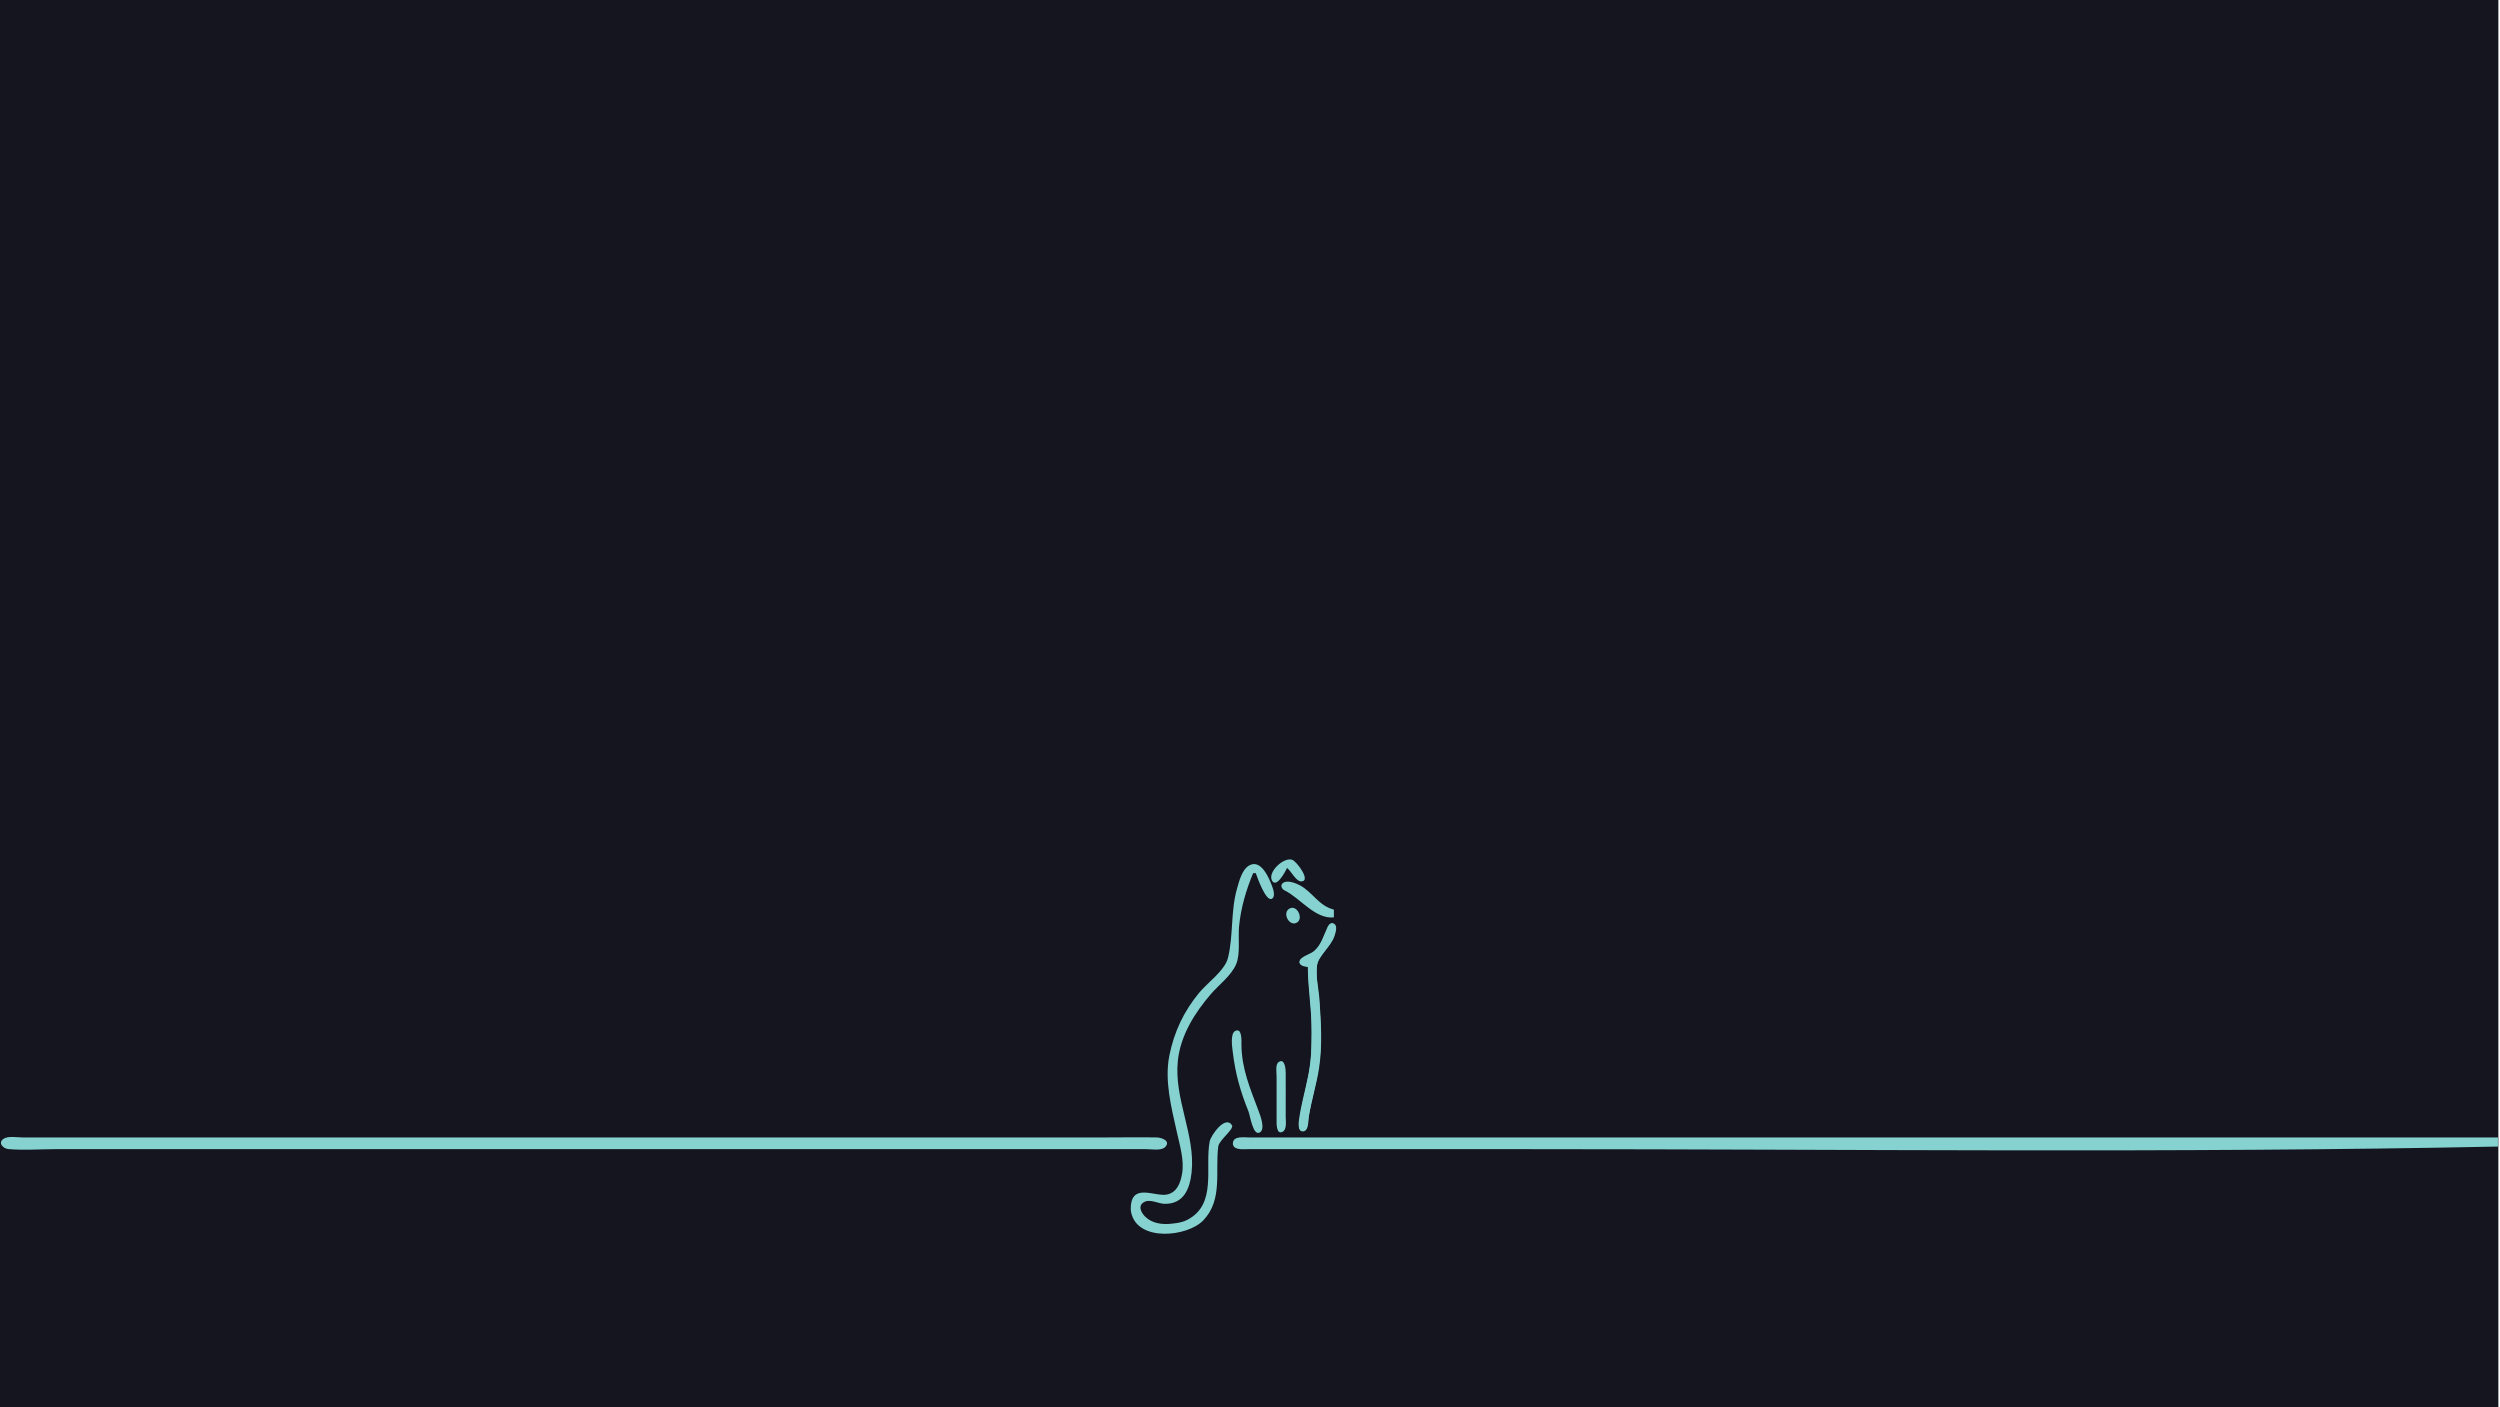
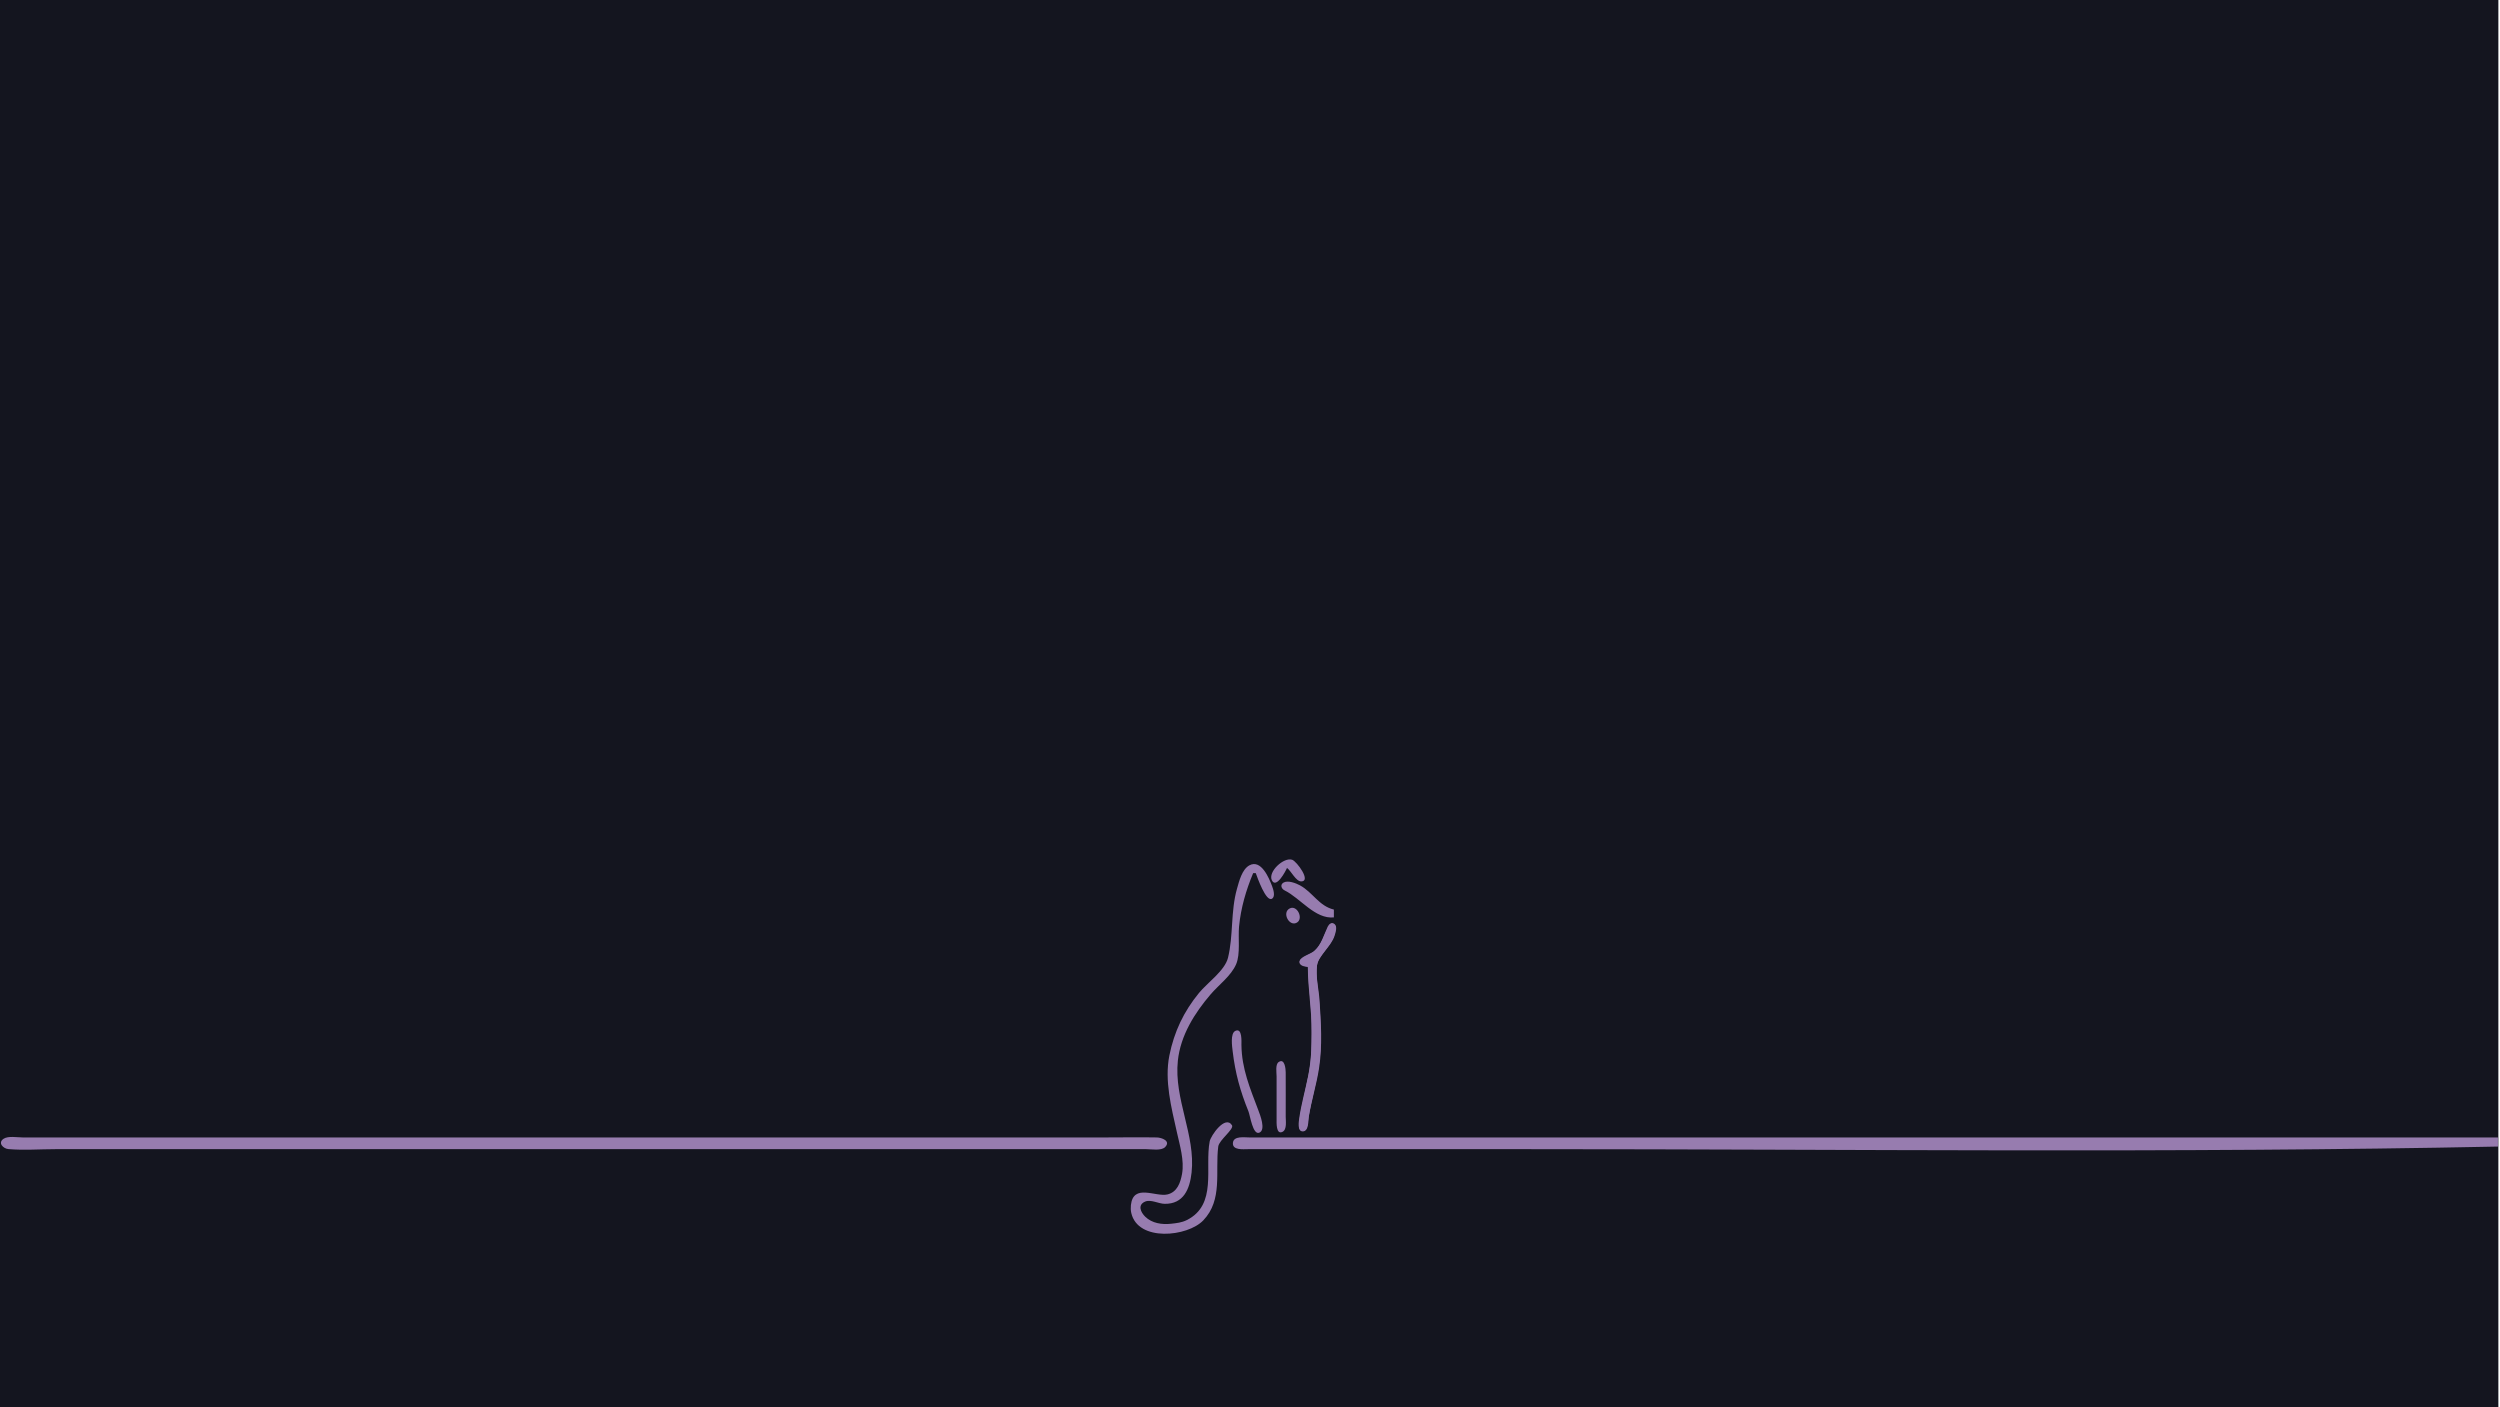
<svg xmlns="http://www.w3.org/2000/svg" version="1.1" id="svg1" width="2560" height="1440" viewBox="0 0 2560 1440">
  <defs id="defs1" />
  <defs id="defs2">
    <style type="text/css" id="style1">
-     .pink-fill { fill: #85d2d0; fill-opacity: 1; }
+     .pink-fill { fill: #977caf; fill-opacity: 1; }
  </style>
  </defs>
  <g id="g1">
    <rect style="fill:rgb(20,21,31);fill-opacity:1" id="rect13" width="2558.331" height="1445.523" x="0" y="0" />
    <g id="g13" transform="translate(-201.3539,712.1446)" class="pink-fill">
      <path style="stroke:none" class="pink-fill" d="m 1519.253,176.598 c 4.217,3.133 9.095,13.819 14.527,13.819 10.614,0 -4.504,-20.473 -9.199,-22.142 -8.508,-3.024 -25.154,12.228 -20.807,21.058 4.42,8.975 14.17,-9.624 15.478,-12.735 m -34.667,5.333 h 2.667 c 1.596,4.385 10.446,29.742 16.549,26.23 3.926,-2.259 1.311,-9.816 0.165,-12.897 -3.077,-8.274 -11.221,-27.845 -23.242,-21.295 -7.569,4.124 -10.536,16.325 -12.7,23.962 -6.584,23.235 -3.6,47.913 -9.195,70.667 -3.248,13.208 -21.212,25.667 -29.678,36 -15.69,19.15 -25.463,39.755 -30.346,64 -5.218,25.909 2.091,53.507 7.679,78.667 2.975,13.397 7.751,28.905 5.28,42.667 -1.621,9.026 -4.945,18.634 -14.953,21.024 -12.042,2.875 -35.011,-11.538 -37.414,10.976 -0.277,2.596 -0.205,5.451 0.38,8 6.829,29.775 57.56,24.442 73.707,7.614 20.178,-21.028 12.092,-49.886 15.348,-75.614 0.858,-6.78 16.635,-17.889 14.036,-21.882 -6.97,-10.705 -21.683,10.792 -22.79,16.548 -5.206,27.067 7.965,65.018 -23.493,80.642 -5.212,2.588 -10.324,3.101 -16,3.733 -9.284,1.033 -19.55,-0.396 -26.523,-7.218 -4.716,-4.614 -8.025,-12.09 -0.08,-15.479 5.814,-2.481 13.758,2.213 19.936,2.298 19.467,0.269 25.737,-15.065 27.613,-31.975 4.247,-38.289 -18.247,-75.455 -14.048,-114.667 2.772,-25.89 17.144,-48.707 33.673,-68 8.265,-9.647 20.846,-18.777 25.976,-30.667 4.551,-10.548 1.896,-27.175 3.012,-38.667 1.855,-19.092 7.126,-37.075 14.44,-54.667 m 82.666,45.333 v -8 c -15.338,-3.677 -21.604,-17.668 -34.667,-24.777 -4.101,-2.232 -12.394,-5.487 -16.903,-2.866 -3.769,2.191 -2.168,6.406 1.102,8.007 16.112,7.889 31.267,29.632 50.468,27.636 m -45.137,-9.218 c -8.498,4.19 -0.498,19.312 7.38,14.489 6.808,-4.168 0.17,-18.211 -7.38,-14.489 m 18.47,59.885 c 0.015,22.262 4,44.355 4,66.667 0,15.53 -0.68,30.061 -3.733,45.333 -2.851,14.256 -6.967,28.259 -9.029,42.667 -0.489,3.416 -2.295,13.819 3.548,13.819 6.306,0 5.543,-11.016 6.219,-15.152 2.712,-16.595 7.848,-32.693 10.429,-49.333 3.607,-23.258 2.048,-47.307 0.447,-70.667 -0.763,-11.139 -4.015,-23.506 -2.504,-34.647 1.385,-10.219 14.755,-19.657 18.037,-30.686 0.967,-3.248 3.139,-9.342 -0.203,-11.937 -2.853,-2.216 -5.661,0.219 -6.88,2.801 -4.271,9.049 -5.99,17.723 -13.785,24.852 -3.392,3.102 -13.6,5.587 -14.878,9.995 -1.485,5.121 4.961,6.032 8.331,6.289 m -74.269,65.568 c -5.352,2.611 -3.243,16.365 -2.684,21.099 2.626,22.244 7.757,40.619 16.147,61.333 1.743,4.304 4.479,24.503 11.107,21.784 7.001,-2.872 0.682,-18.5 -1.055,-23.117 -8.387,-22.305 -16.95,-42.294 -17.242,-66.667 -0.039,-3.284 1.031,-17.996 -6.274,-14.432 m 44.4,31.881 c -3.618,2.439 -2.132,10.86 -2.132,14.551 v 44 c 0,3.188 -0.698,16.332 6.114,12.897 4.679,-2.359 3.219,-11.367 3.219,-15.564 9e-4,-15.11 0.103,-30.224 0,-45.333 -0.022,-3.226 -0.891,-14.805 -7.201,-10.551 M 205.011,453.968 c -6.283,4.228 -0.279,10.091 4.915,10.552 15.741,1.397 32.187,0.078 47.994,0.078 h 180 682.667 204 50.667 c 5.108,0 15.263,1.895 19.189,-2.138 6.215,-6.384 -3.772,-9.767 -8.523,-9.856 -17.32,-0.326 -34.677,-0.006 -52,-0.006 h -205.333 -677.333 -180 -46.667 c -5.401,0 -14.888,-1.783 -19.575,1.37 m 2554.242,7.963 v -9.333 h -992 -232 -54.667 c -4.909,0 -15.927,-1.789 -16.712,5.386 -0.873,7.978 10.525,6.614 15.379,6.614 h 54.667 233.333 c 330.555,0 661.706,4.152 992,-2.667 z" id="path13" />
    </g>
    <path style="stroke-width:0.665" class="pink-fill" d="m 1331.487,1157.029 c -2.465,-2.97 -1.52,-10.485 5.008,-39.853 5.995,-26.97 6.569,-32.013 6.58,-57.819 0.01,-16.688 -0.299,-24.558 -1.425,-36.553 -0.789,-8.407 -1.641,-19.223 -1.893,-24.035 l -0.458,-8.75 -2.913,-0.733 c -3.063,-0.771 -5.546,-2.708 -5.546,-4.326 0,-1.825 3.012,-4.316 8.464,-7.002 8.785,-4.328 11.477,-7.637 17.359,-21.339 4.363,-10.163 6.152,-12.214 9.02,-10.335 2.376,1.557 2.728,3.837 1.367,8.865 -1.571,5.803 -3.191,8.701 -9.845,17.608 -8.084,10.82 -8.633,12.077 -8.954,20.498 -0.174,4.547 0.21,10.955 1.094,18.276 1.735,14.37 1.96,17.285 2.794,36.116 1.196,27.008 -0.276,41.976 -7,71.192 -3.606,15.669 -5.279,24.39 -6,31.279 -0.519,4.958 -2.349,7.931 -4.883,7.931 -1.057,0 -2.303,-0.459 -2.768,-1.019 z" id="path16" />
  </g>
</svg>
